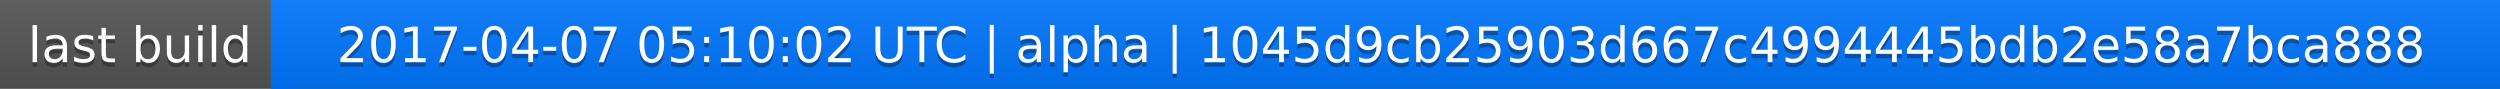
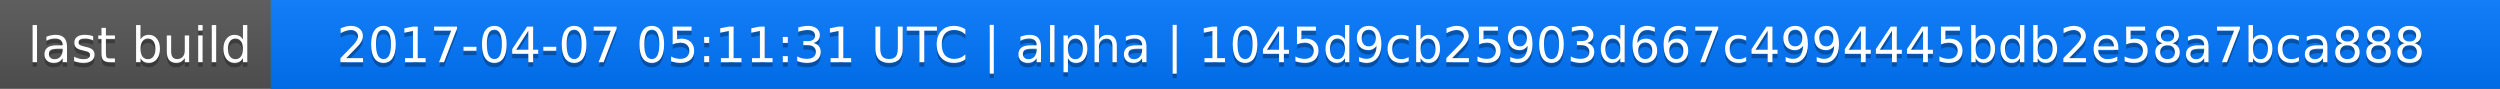
<svg xmlns="http://www.w3.org/2000/svg" width="563" height="20">
  <linearGradient id="a" x2="0" y2="100%">
    <stop offset="0" stop-color="#bbb" stop-opacity=".1" />
    <stop offset="1" stop-opacity=".1" />
  </linearGradient>
  <rect rx="0" width="563" height="20" fill="#555" />
  <rect rx="0" x="61" width="502" height="20" fill="#07f" />
  <path fill="#07f" d="M61 0h4v20h-4z" />
  <rect rx="0" width="563" height="20" fill="url(#a)" />
  <g fill="#fff" text-anchor="middle" font-family="DejaVu Sans,Verdana,Geneva,sans-serif" font-size="11">
    <text x="31.5" y="15" fill="#010101" fill-opacity=".3">last build</text>
    <text x="31.5" y="14">last build</text>
-     <text x="311" y="15" fill="#010101" fill-opacity=".3">2017-04-07 05:10:02 UTC | alpha | 1045d9cb25903d667c4994445bdb2e58a7bca888</text>
-     <text x="311" y="14">2017-04-07 05:10:02 UTC | alpha | 1045d9cb25903d667c4994445bdb2e58a7bca888</text>
+     <text x="311" y="15" fill="#010101" fill-opacity=".3">2017-04-07 05:11:31 UTC | alpha | 1045d9cb25903d667c4994445bdb2e58a7bca888</text>
+     <text x="311" y="14">2017-04-07 05:11:31 UTC | alpha | 1045d9cb25903d667c4994445bdb2e58a7bca888</text>
  </g>
</svg>
